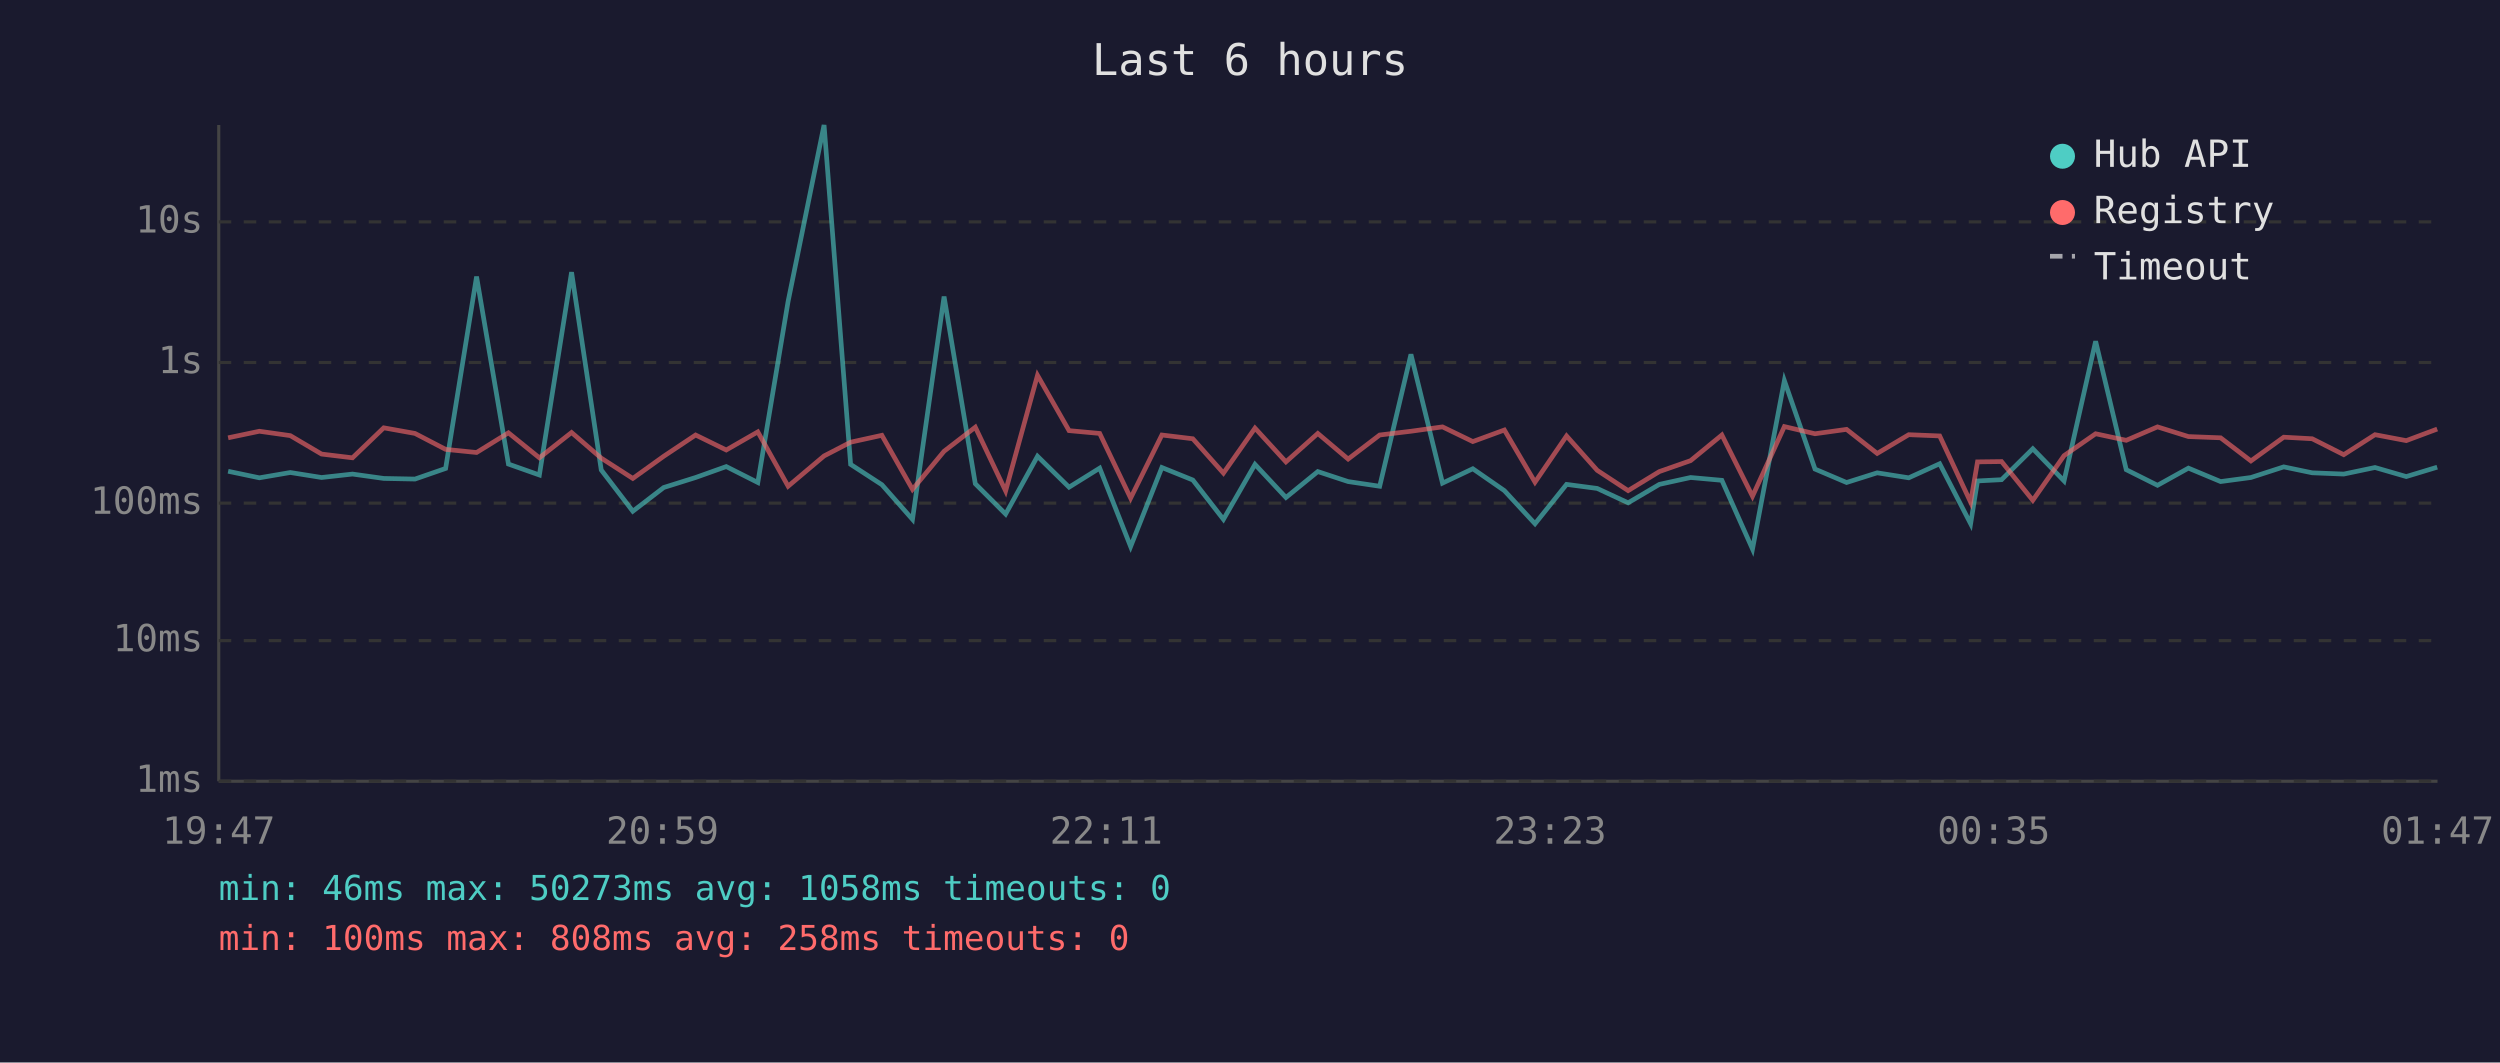
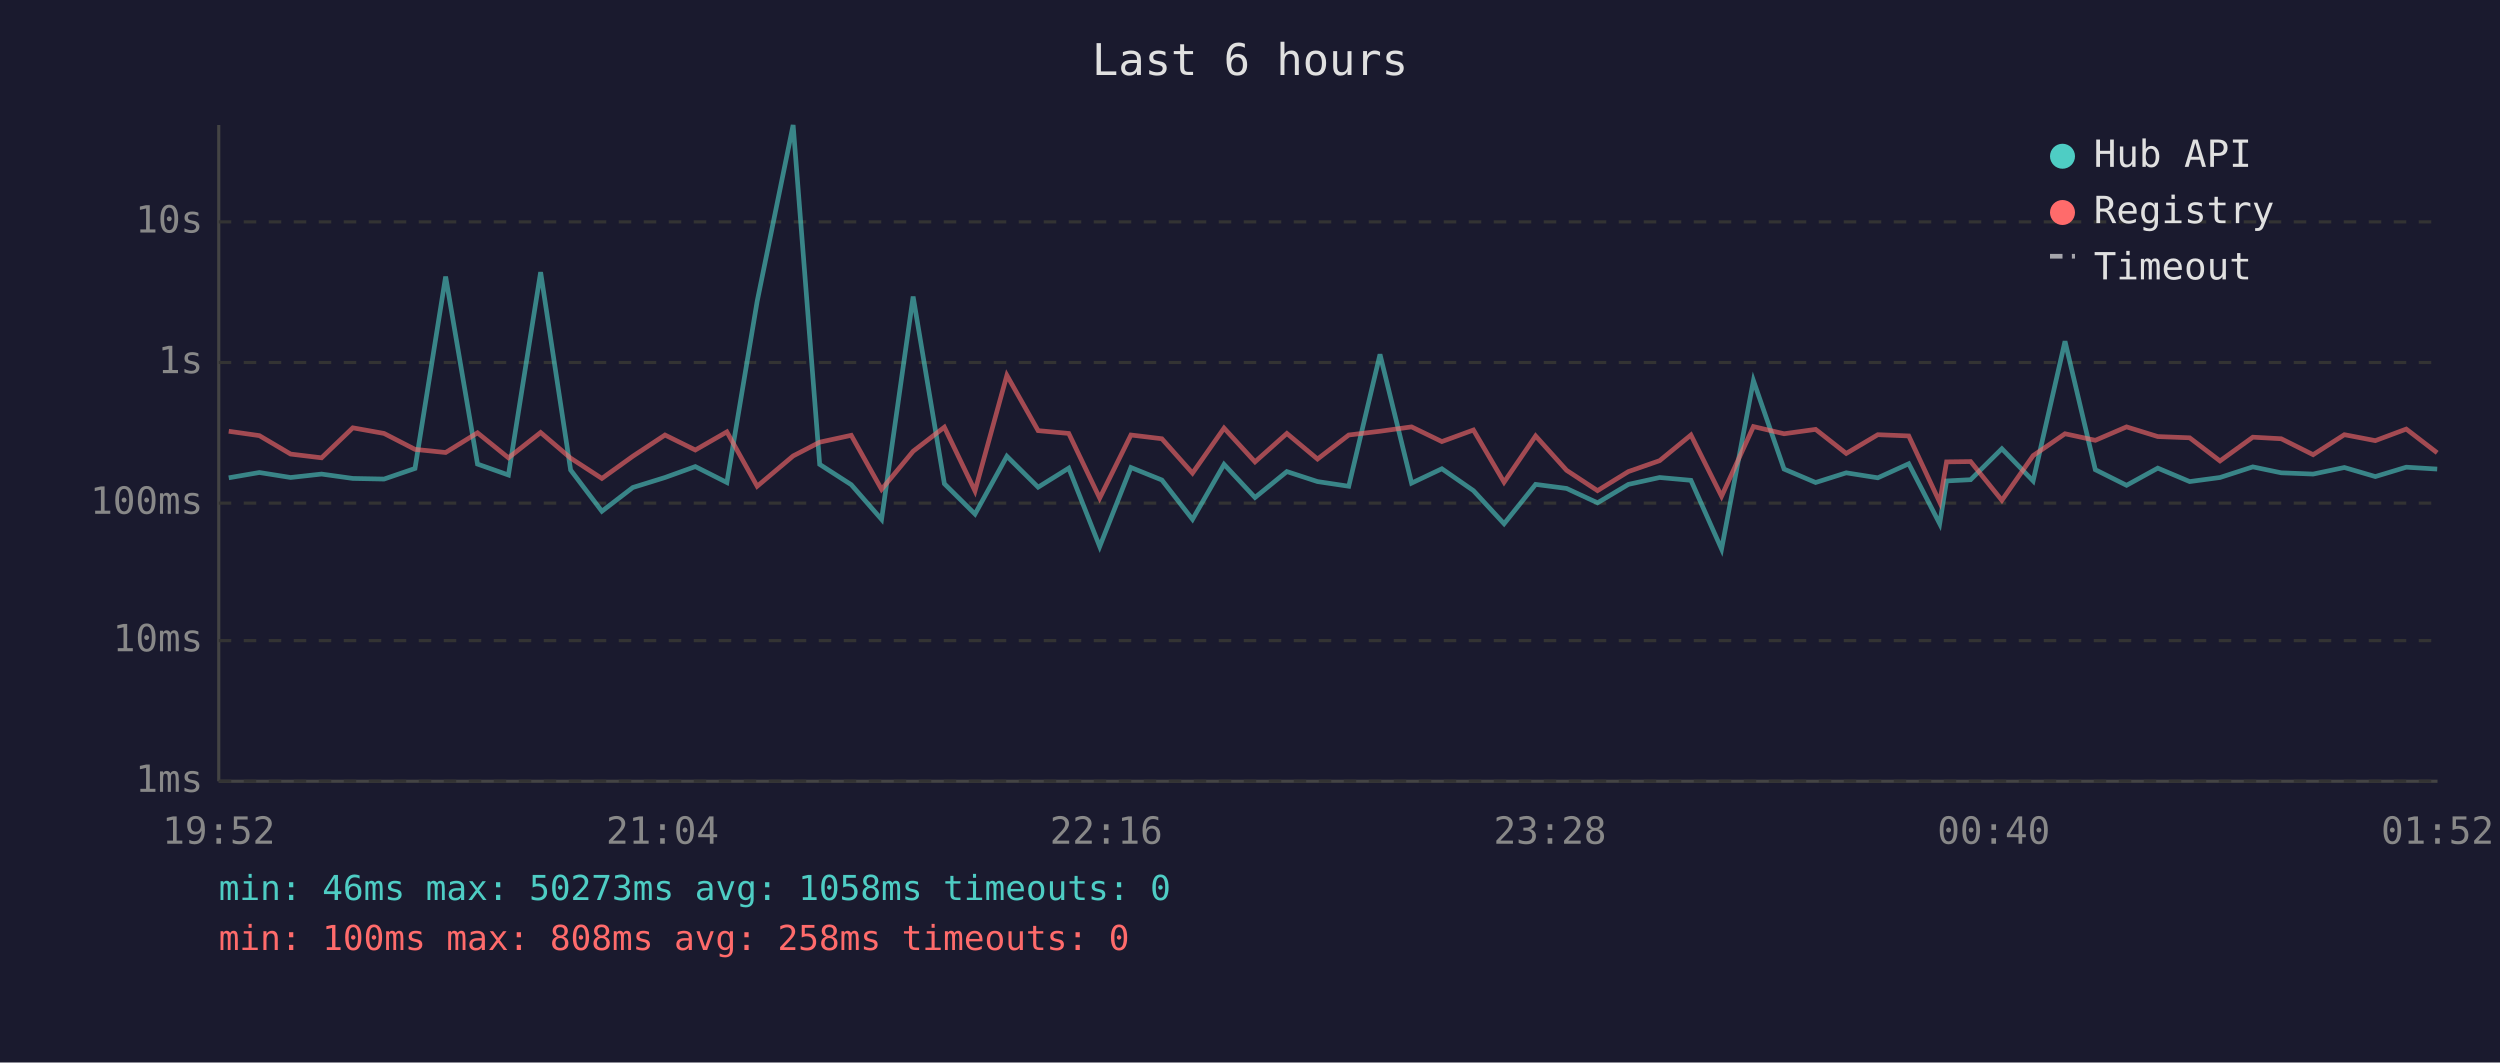
<svg xmlns="http://www.w3.org/2000/svg" viewBox="0 0 800 340" font-family="monospace" font-size="12">
  <rect width="800" height="340" fill="#1a1a2e" />
  <text x="400" y="24" fill="#e0e0e0" font-size="14" text-anchor="middle">Last 6 hours</text>
  <line x1="70" y1="40" x2="70" y2="250" stroke="#444" stroke-width="1" />
  <line x1="70" y1="250" x2="780" y2="250" stroke="#444" stroke-width="1" />
  <line x1="70" y1="250" x2="780" y2="250" stroke="#333" stroke-width="1" stroke-dasharray="4" />
  <text x="65" y="250" fill="#888" text-anchor="end" dominant-baseline="middle">1ms</text>
  <line x1="70" y1="205" x2="780" y2="205" stroke="#333" stroke-width="1" stroke-dasharray="4" />
  <text x="65" y="205" fill="#888" text-anchor="end" dominant-baseline="middle">10ms</text>
  <line x1="70" y1="161" x2="780" y2="161" stroke="#333" stroke-width="1" stroke-dasharray="4" />
  <text x="65" y="161" fill="#888" text-anchor="end" dominant-baseline="middle">100ms</text>
  <line x1="70" y1="116" x2="780" y2="116" stroke="#333" stroke-width="1" stroke-dasharray="4" />
  <text x="65" y="116" fill="#888" text-anchor="end" dominant-baseline="middle">1s</text>
  <line x1="70" y1="71" x2="780" y2="71" stroke="#333" stroke-width="1" stroke-dasharray="4" />
  <text x="65" y="71" fill="#888" text-anchor="end" dominant-baseline="middle">10s</text>
-   <text x="70" y="270" fill="#888" text-anchor="middle">19:47</text>
-   <text x="212" y="270" fill="#888" text-anchor="middle">20:59</text>
-   <text x="354" y="270" fill="#888" text-anchor="middle">22:11</text>
-   <text x="496" y="270" fill="#888" text-anchor="middle">23:23</text>
-   <text x="638" y="270" fill="#888" text-anchor="middle">00:35</text>
-   <text x="780" y="270" fill="#888" text-anchor="middle">01:47</text>
-   <polyline points="73.0,150.8 83.0,152.9 92.9,151.2 102.9,152.8 112.8,151.7 122.8,153.1 132.8,153.3 142.6,149.9 152.5,88.5 162.7,148.5 172.6,152.0 182.9,87.1 192.4,150.4 202.5,163.6 212.4,156.0 222.6,152.8 232.4,149.3 242.5,154.4 252.2,96.4 263.7,40.0 272.2,148.6 282.2,155.1 292.0,166.2 302.1,94.9 312.1,154.8 321.8,164.5 332.0,146.0 342.1,155.9 351.9,149.8 361.8,174.9 371.8,149.6 381.7,153.6 391.5,166.2 401.6,148.6 411.5,159.2 421.7,150.9 431.4,154.1 441.5,155.6 451.5,113.4 461.6,154.6 471.3,150.0 481.4,157.0 491.2,167.6 501.3,155.0 511.1,156.3 521.0,160.9 531.0,155.0 541.0,152.8 551.0,153.7 560.8,175.7 571.0,121.8 580.8,150.1 590.9,154.4 600.7,151.3 610.8,152.9 620.7,148.4 630.6,167.6 632.8,153.9 640.5,153.5 650.5,143.6 660.5,153.9 670.6,109.2 680.4,150.3 690.4,155.3 700.3,149.8 710.6,154.1 720.3,152.8 730.8,149.4 739.9,151.3 750.0,151.7 760.0,149.6 770.0,152.5 779.9,149.5" fill="none" stroke="#4ecdc4" stroke-width="1.5" opacity="0.6" />
-   <polyline points="73.0,140.1 83.0,138.0 92.9,139.4 102.9,145.3 112.8,146.5 122.8,136.9 132.8,138.7 142.6,143.8 152.5,144.8 162.7,138.5 172.6,146.5 182.9,138.4 192.4,146.6 202.5,153.1 212.4,146.0 222.6,139.2 232.4,144.0 242.5,138.2 252.2,155.6 263.7,145.9 272.2,141.5 282.2,139.3 292.0,156.6 302.1,144.4 312.1,136.7 321.8,157.1 332.0,120.1 342.1,137.8 351.9,138.7 361.8,159.4 371.8,139.2 381.7,140.4 391.5,151.4 401.6,137.0 411.5,147.8 421.7,138.7 431.4,146.9 441.5,139.2 451.5,138.0 461.6,136.6 471.3,141.3 481.4,137.6 491.2,154.3 501.3,139.5 511.1,150.5 521.0,157.0 531.0,150.9 541.0,147.4 551.0,139.2 560.8,158.8 571.0,136.5 580.8,138.8 590.9,137.4 600.7,145.1 610.8,139.1 620.7,139.5 630.6,160.7 632.8,147.8 640.5,147.7 650.5,160.1 660.5,145.8 670.6,138.8 680.4,140.9 690.4,136.6 700.3,139.7 710.6,140.1 720.3,147.5 730.8,139.9 739.9,140.4 750.0,145.5 760.0,139.1 770.0,141.0 779.9,137.3" fill="none" stroke="#ff6b6b" stroke-width="1.5" opacity="0.6" />
+   <text x="70" y="270" fill="#888" text-anchor="middle">19:52</text>
+   <text x="212" y="270" fill="#888" text-anchor="middle">21:04</text>
+   <text x="354" y="270" fill="#888" text-anchor="middle">22:16</text>
+   <text x="496" y="270" fill="#888" text-anchor="middle">23:28</text>
+   <text x="638" y="270" fill="#888" text-anchor="middle">00:40</text>
+   <text x="780" y="270" fill="#888" text-anchor="middle">01:52</text>
+   <polyline points="73.2,152.9 83.0,151.2 93.0,152.8 102.9,151.7 112.9,153.1 122.9,153.3 132.8,149.9 142.6,88.5 152.8,148.5 162.7,152.0 173.0,87.1 182.6,150.4 192.6,163.6 202.5,156.0 212.8,152.8 222.5,149.3 232.6,154.4 242.3,96.4 253.8,40.0 262.3,148.6 272.4,155.1 282.1,166.2 292.2,94.9 302.2,154.8 312.0,164.5 322.2,146.0 332.2,155.9 342.0,149.8 351.9,174.9 361.9,149.6 371.8,153.6 381.6,166.2 391.7,148.6 401.6,159.2 411.8,150.9 421.6,154.1 431.6,155.6 441.6,113.4 451.7,154.6 461.4,150.0 471.5,157.0 481.3,167.6 491.4,155.0 501.3,156.3 511.2,160.9 521.1,155.0 531.1,152.8 541.1,153.7 550.9,175.7 561.1,121.8 570.9,150.1 581.0,154.4 590.8,151.3 600.9,152.9 610.8,148.4 620.7,167.6 622.9,153.9 630.6,153.5 640.6,143.6 650.6,153.9 660.8,109.2 670.5,150.3 680.5,155.3 690.5,149.8 700.7,154.1 710.4,152.8 720.9,149.4 730.0,151.3 740.2,151.7 750.2,149.6 760.1,152.5 770.0,149.5 779.9,150.1" fill="none" stroke="#4ecdc4" stroke-width="1.5" opacity="0.6" />
+   <polyline points="73.2,138.0 83.0,139.4 93.0,145.3 102.9,146.5 112.9,136.9 122.9,138.7 132.8,143.8 142.6,144.8 152.8,138.5 162.7,146.5 173.0,138.4 182.6,146.6 192.6,153.1 202.5,146.0 212.8,139.2 222.5,144.0 232.6,138.2 242.3,155.6 253.8,145.9 262.3,141.5 272.4,139.3 282.1,156.6 292.2,144.4 302.2,136.7 312.0,157.1 322.2,120.1 332.2,137.8 342.0,138.7 351.9,159.4 361.9,139.2 371.8,140.4 381.6,151.4 391.7,137.0 401.6,147.8 411.8,138.7 421.6,146.9 431.6,139.2 441.6,138.0 451.7,136.6 461.4,141.3 471.5,137.6 481.3,154.3 491.4,139.5 501.3,150.5 511.2,157.0 521.1,150.9 531.1,147.4 541.1,139.2 550.9,158.8 561.1,136.5 570.9,138.8 581.0,137.4 590.8,145.1 600.9,139.1 610.8,139.5 620.7,160.7 622.9,147.8 630.6,147.7 640.6,160.1 650.6,145.8 660.8,138.8 670.5,140.9 680.5,136.6 690.5,139.7 700.7,140.1 710.4,147.5 720.9,139.9 730.0,140.4 740.2,145.5 750.2,139.1 760.1,141.0 770.0,137.3 779.9,144.9" fill="none" stroke="#ff6b6b" stroke-width="1.5" opacity="0.6" />
  <circle cx="660" cy="50" r="4" fill="#4ecdc4" />
  <text x="670" y="50" fill="#e0e0e0" dominant-baseline="middle">Hub API</text>
  <circle cx="660" cy="68" r="4" fill="#ff6b6b" />
  <text x="670" y="68" fill="#e0e0e0" dominant-baseline="middle">Registry</text>
  <line x1="656" y1="82" x2="664" y2="82" stroke="#e0e0e0" stroke-width="1.5" stroke-dasharray="4,3" opacity="0.7" />
  <text x="670" y="86" fill="#e0e0e0" dominant-baseline="middle">Timeout</text>
  <text x="70" y="288" fill="#4ecdc4" font-size="11">min: 46ms  max: 50273ms  avg: 1058ms  timeouts: 0</text>
  <text x="70" y="304" fill="#ff6b6b" font-size="11">min: 100ms  max: 808ms  avg: 258ms  timeouts: 0</text>
</svg>
